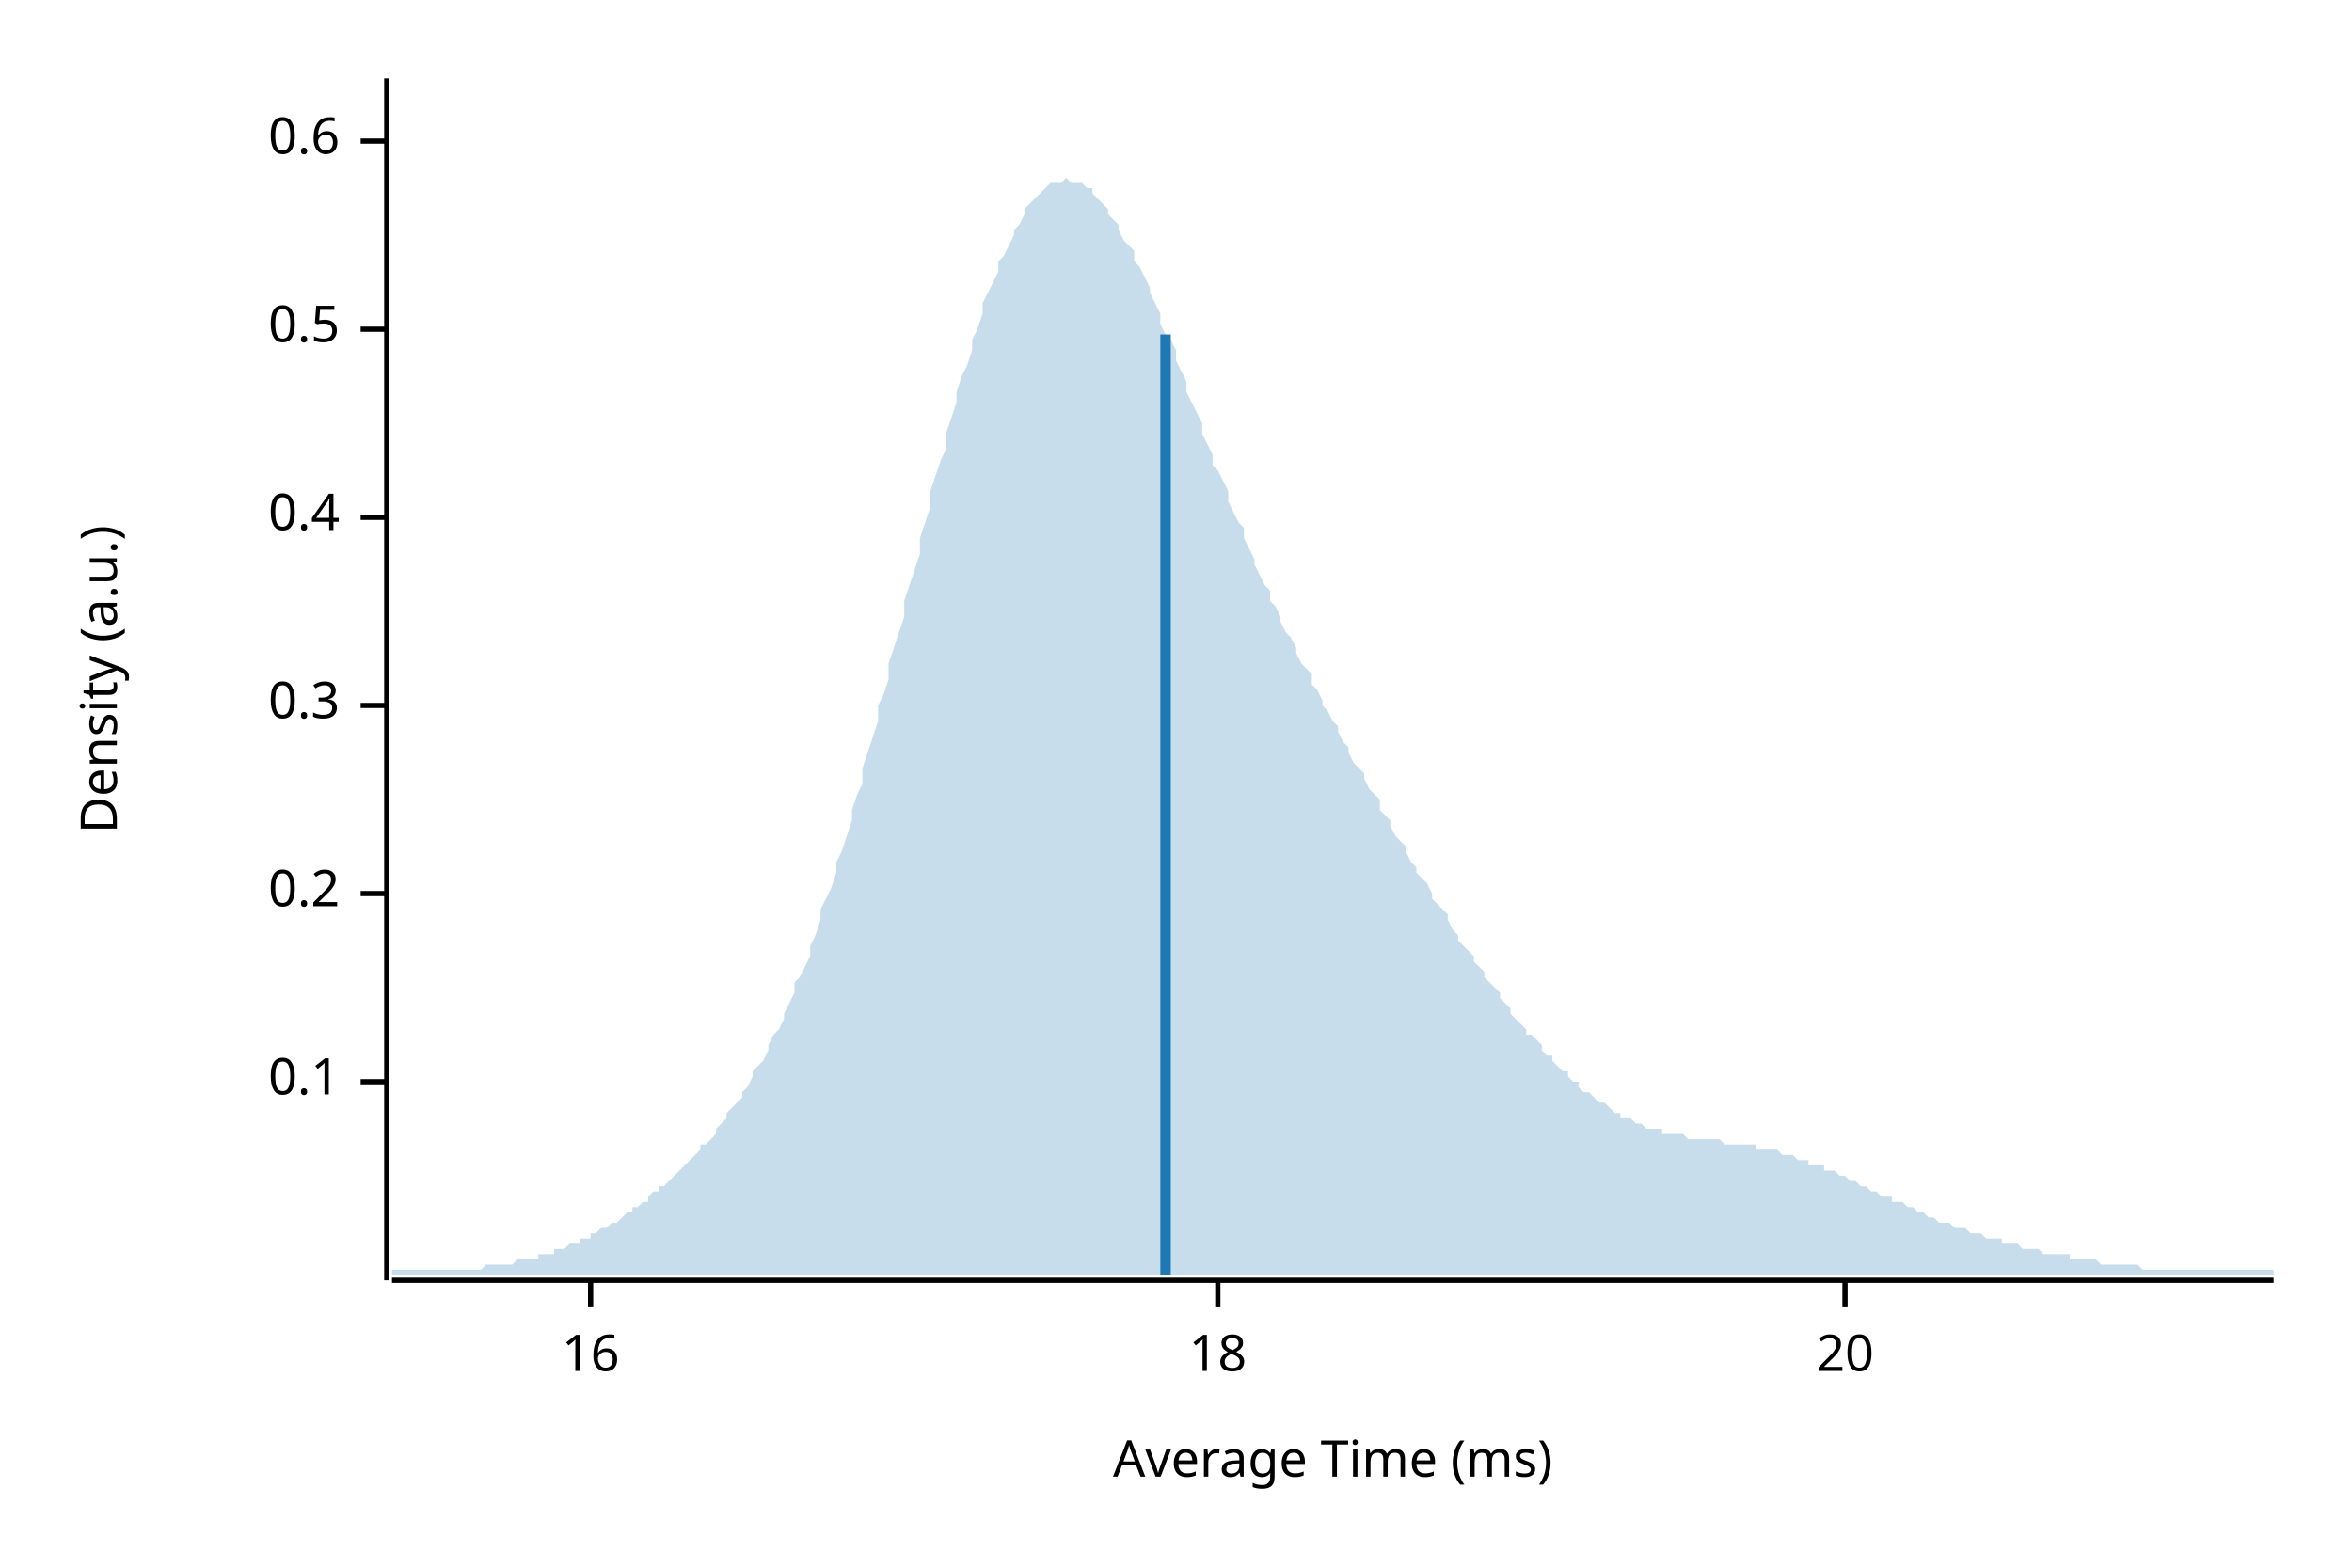
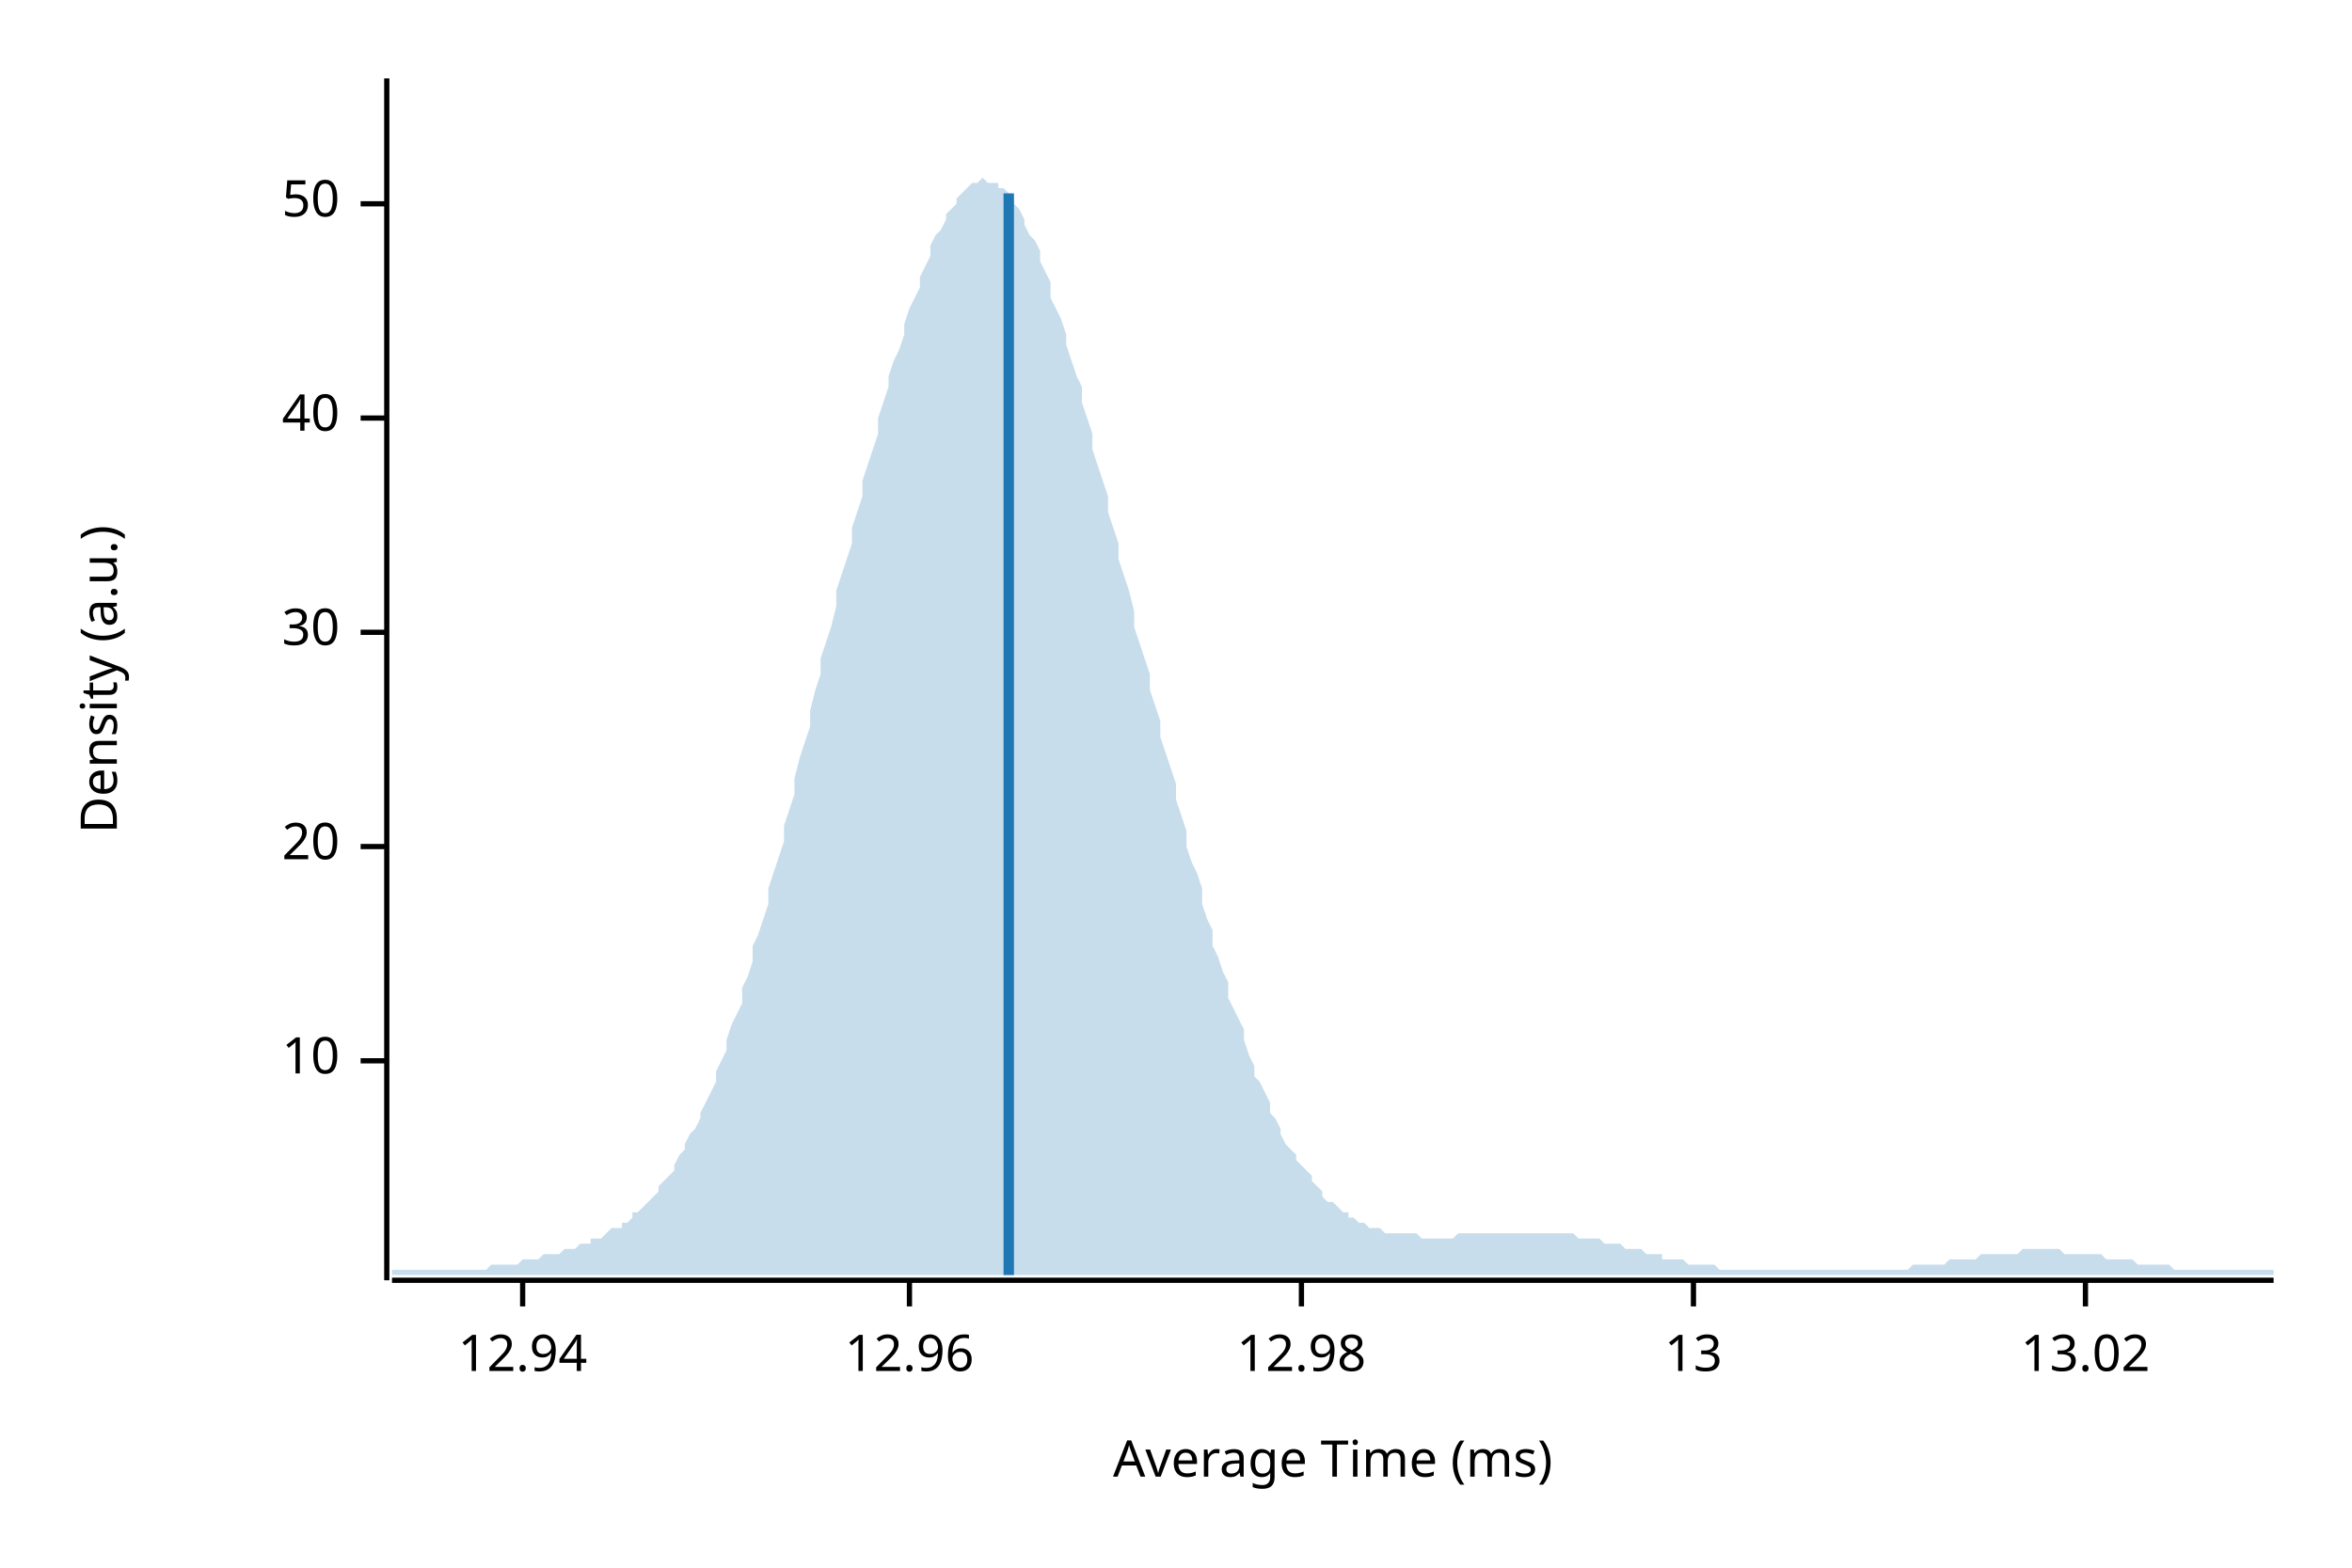
<svg xmlns="http://www.w3.org/2000/svg" width="450" height="300" viewBox="0 0 450 300">
  <text x="15" y="130" dy="0.76em" text-anchor="middle" font-family="sans-serif" font-size="9.677" opacity="1" fill="#000000" transform="rotate(270, 15, 130)">
Density (a.u.)
</text>
  <text x="255" y="285" dy="-0.5ex" text-anchor="middle" font-family="sans-serif" font-size="9.677" opacity="1" fill="#000000">
Average Time (ms)
</text>
  <polyline fill="none" opacity="1" stroke="#000000" stroke-width="1" points="74,15 74,245 " />
-   <text x="65" y="207" dy="0.5ex" text-anchor="end" font-family="sans-serif" font-size="9.677" opacity="1" fill="#000000">
- 0.1
+   <text x="65" y="203" dy="0.5ex" text-anchor="end" font-family="sans-serif" font-size="9.677" opacity="1" fill="#000000">
+ 10
</text>
-   <polyline fill="none" opacity="1" stroke="#000000" stroke-width="1" points="69,207 74,207 " />
-   <text x="65" y="171" dy="0.5ex" text-anchor="end" font-family="sans-serif" font-size="9.677" opacity="1" fill="#000000">
- 0.2
- </text>
-   <polyline fill="none" opacity="1" stroke="#000000" stroke-width="1" points="69,171 74,171 " />
-   <text x="65" y="135" dy="0.5ex" text-anchor="end" font-family="sans-serif" font-size="9.677" opacity="1" fill="#000000">
- 0.3
- </text>
-   <polyline fill="none" opacity="1" stroke="#000000" stroke-width="1" points="69,135 74,135 " />
-   <text x="65" y="99" dy="0.5ex" text-anchor="end" font-family="sans-serif" font-size="9.677" opacity="1" fill="#000000">
- 0.4
- </text>
-   <polyline fill="none" opacity="1" stroke="#000000" stroke-width="1" points="69,99 74,99 " />
-   <text x="65" y="63" dy="0.5ex" text-anchor="end" font-family="sans-serif" font-size="9.677" opacity="1" fill="#000000">
- 0.5
- </text>
-   <polyline fill="none" opacity="1" stroke="#000000" stroke-width="1" points="69,63 74,63 " />
-   <text x="65" y="27" dy="0.5ex" text-anchor="end" font-family="sans-serif" font-size="9.677" opacity="1" fill="#000000">
- 0.6
- </text>
-   <polyline fill="none" opacity="1" stroke="#000000" stroke-width="1" points="69,27 74,27 " />
-   <polyline fill="none" opacity="1" stroke="#000000" stroke-width="1" points="75,245 435,245 " />
-   <text x="113" y="255" dy="0.76em" text-anchor="middle" font-family="sans-serif" font-size="9.677" opacity="1" fill="#000000">
- 16
- </text>
-   <polyline fill="none" opacity="1" stroke="#000000" stroke-width="1" points="113,245 113,250 " />
-   <text x="233" y="255" dy="0.76em" text-anchor="middle" font-family="sans-serif" font-size="9.677" opacity="1" fill="#000000">
- 18
- </text>
-   <polyline fill="none" opacity="1" stroke="#000000" stroke-width="1" points="233,245 233,250 " />
-   <text x="353" y="255" dy="0.76em" text-anchor="middle" font-family="sans-serif" font-size="9.677" opacity="1" fill="#000000">
+   <polyline fill="none" opacity="1" stroke="#000000" stroke-width="1" points="69,203 74,203 " />
+   <text x="65" y="162" dy="0.5ex" text-anchor="end" font-family="sans-serif" font-size="9.677" opacity="1" fill="#000000">
20
</text>
-   <polyline fill="none" opacity="1" stroke="#000000" stroke-width="1" points="353,245 353,250 " />
-   <polygon opacity="0.25" fill="#1F78B4" points="75,243 75,243 76,243 77,243 77,243 78,243 79,243 80,243 80,243 81,243 82,243 82,243 83,243 84,243 85,243 85,243 86,243 87,243 87,243 88,243 89,243 90,243 90,243 91,243 92,243 93,242 93,242 94,242 95,242 95,242 96,242 97,242 98,242 98,242 99,241 100,241 100,241 101,241 102,241 103,241 103,240 104,240 105,240 106,240 106,239 107,239 108,239 108,239 109,238 110,238 111,238 111,237 112,237 113,237 113,236 114,236 115,235 116,235 116,235 117,234 118,234 119,233 119,233 120,232 121,232 121,231 122,231 123,230 124,230 124,229 125,228 126,228 126,227 127,227 128,226 129,225 129,225 130,224 131,223 131,223 132,222 133,221 134,220 134,219 135,219 136,218 137,217 137,216 138,215 139,214 139,213 140,212 141,211 142,210 142,209 143,208 144,206 144,205 145,204 146,203 147,201 147,200 148,198 149,197 150,195 150,194 151,192 152,190 152,188 153,187 154,185 155,183 155,181 156,179 157,176 157,174 158,172 159,170 160,167 160,165 161,163 162,160 163,157 163,155 164,152 165,150 165,147 166,144 167,141 168,138 168,135 169,133 170,130 170,127 171,124 172,121 173,118 173,115 174,112 175,109 176,106 176,103 177,100 178,97 178,94 179,91 180,88 181,86 181,83 182,80 183,77 183,75 184,72 185,70 186,67 186,65 187,63 188,60 188,58 189,56 190,54 191,52 191,50 192,49 193,47 194,45 194,44 195,43 196,41 196,40 197,39 198,38 199,37 199,37 200,36 201,35 201,35 202,35 203,35 204,34 204,34 205,35 206,35 207,35 207,35 208,36 209,36 209,37 210,38 211,39 212,40 212,41 213,42 214,43 214,44 215,46 216,47 217,48 217,50 218,51 219,53 220,55 220,56 221,58 222,60 222,62 223,64 224,65 225,67 225,69 226,71 227,73 227,75 228,77 229,79 230,81 230,83 231,85 232,87 232,89 233,90 234,92 235,94 235,96 236,98 237,100 238,101 238,103 239,105 240,107 240,108 241,110 242,112 243,113 243,115 244,116 245,118 245,119 246,121 247,122 248,124 248,125 249,127 250,128 251,129 251,131 252,132 253,134 253,135 254,136 255,138 256,139 256,140 257,142 258,143 258,144 259,146 260,147 261,148 261,149 262,151 263,152 264,153 264,155 265,156 266,157 266,158 267,160 268,161 269,162 269,163 270,165 271,166 271,167 272,168 273,169 274,171 274,172 275,173 276,174 277,175 277,176 278,178 279,179 279,180 280,181 281,182 282,183 282,184 283,185 284,186 284,187 285,188 286,189 287,190 287,191 288,192 289,193 289,194 290,195 291,196 292,197 292,198 293,198 294,199 295,200 295,201 296,202 297,202 297,203 298,204 299,205 300,205 300,206 301,207 302,207 302,208 303,209 304,209 305,210 305,210 306,211 307,211 308,212 308,212 309,213 310,213 310,214 311,214 312,214 313,215 313,215 314,215 315,216 315,216 316,216 317,216 318,216 318,217 319,217 320,217 321,217 321,217 322,217 323,218 323,218 324,218 325,218 326,218 326,218 327,218 328,218 328,218 329,218 330,219 331,219 331,219 332,219 333,219 333,219 334,219 335,219 336,219 336,220 337,220 338,220 339,220 339,220 340,220 341,221 341,221 342,221 343,221 344,222 344,222 345,222 346,222 346,223 347,223 348,223 349,223 349,224 350,224 351,224 352,225 352,225 353,225 354,226 354,226 355,226 356,227 357,227 357,227 358,228 359,228 359,228 360,229 361,229 362,229 362,230 363,230 364,230 365,231 365,231 366,231 367,232 367,232 368,232 369,233 370,233 370,233 371,234 372,234 372,234 373,234 374,235 375,235 375,235 376,235 377,236 378,236 378,236 379,236 380,237 380,237 381,237 382,237 383,237 383,238 384,238 385,238 385,238 386,238 387,239 388,239 388,239 389,239 390,239 390,239 391,240 392,240 393,240 393,240 394,240 395,240 396,240 396,241 397,241 398,241 398,241 399,241 400,241 401,241 401,241 402,242 403,242 403,242 404,242 405,242 406,242 406,242 407,242 408,242 409,242 409,242 410,243 411,243 411,243 412,243 413,243 414,243 414,243 415,243 416,243 416,243 417,243 418,243 419,243 419,243 420,243 421,243 422,243 422,243 423,243 424,243 424,243 425,243 426,243 427,243 427,243 428,243 429,243 429,243 430,243 431,243 432,243 432,243 433,243 434,243 435,243 435,244 75,244 " />
-   <polyline fill="none" opacity="1" stroke="#1F78B4" stroke-width="2" points="223,244 223,64 " />
+   <polyline fill="none" opacity="1" stroke="#000000" stroke-width="1" points="69,162 74,162 " />
+   <text x="65" y="121" dy="0.5ex" text-anchor="end" font-family="sans-serif" font-size="9.677" opacity="1" fill="#000000">
+ 30
+ </text>
+   <polyline fill="none" opacity="1" stroke="#000000" stroke-width="1" points="69,121 74,121 " />
+   <text x="65" y="80" dy="0.5ex" text-anchor="end" font-family="sans-serif" font-size="9.677" opacity="1" fill="#000000">
+ 40
+ </text>
+   <polyline fill="none" opacity="1" stroke="#000000" stroke-width="1" points="69,80 74,80 " />
+   <text x="65" y="39" dy="0.5ex" text-anchor="end" font-family="sans-serif" font-size="9.677" opacity="1" fill="#000000">
+ 50
+ </text>
+   <polyline fill="none" opacity="1" stroke="#000000" stroke-width="1" points="69,39 74,39 " />
+   <polyline fill="none" opacity="1" stroke="#000000" stroke-width="1" points="75,245 435,245 " />
+   <text x="100" y="255" dy="0.76em" text-anchor="middle" font-family="sans-serif" font-size="9.677" opacity="1" fill="#000000">
+ 12.94
+ </text>
+   <polyline fill="none" opacity="1" stroke="#000000" stroke-width="1" points="100,245 100,250 " />
+   <text x="174" y="255" dy="0.76em" text-anchor="middle" font-family="sans-serif" font-size="9.677" opacity="1" fill="#000000">
+ 12.96
+ </text>
+   <polyline fill="none" opacity="1" stroke="#000000" stroke-width="1" points="174,245 174,250 " />
+   <text x="249" y="255" dy="0.76em" text-anchor="middle" font-family="sans-serif" font-size="9.677" opacity="1" fill="#000000">
+ 12.98
+ </text>
+   <polyline fill="none" opacity="1" stroke="#000000" stroke-width="1" points="249,245 249,250 " />
+   <text x="324" y="255" dy="0.76em" text-anchor="middle" font-family="sans-serif" font-size="9.677" opacity="1" fill="#000000">
+ 13
+ </text>
+   <polyline fill="none" opacity="1" stroke="#000000" stroke-width="1" points="324,245 324,250 " />
+   <text x="399" y="255" dy="0.76em" text-anchor="middle" font-family="sans-serif" font-size="9.677" opacity="1" fill="#000000">
+ 13.02
+ </text>
+   <polyline fill="none" opacity="1" stroke="#000000" stroke-width="1" points="399,245 399,250 " />
+   <polygon opacity="0.25" fill="#1F78B4" points="75,243 75,243 76,243 77,243 77,243 78,243 79,243 80,243 80,243 81,243 82,243 82,243 83,243 84,243 85,243 85,243 86,243 87,243 87,243 88,243 89,243 90,243 90,243 91,243 92,243 93,243 93,243 94,242 95,242 95,242 96,242 97,242 98,242 98,242 99,242 100,241 100,241 101,241 102,241 103,241 103,241 104,240 105,240 106,240 106,240 107,240 108,239 108,239 109,239 110,239 111,238 111,238 112,238 113,238 113,237 114,237 115,237 116,236 116,236 117,235 118,235 119,235 119,234 120,234 121,233 121,232 122,232 123,231 124,230 124,230 125,229 126,228 126,227 127,226 128,225 129,224 129,223 130,221 131,220 131,219 132,217 133,216 134,214 134,213 135,211 136,209 137,207 137,205 138,203 139,201 139,199 140,196 141,194 142,192 142,189 143,187 144,184 144,181 145,179 146,176 147,173 147,170 148,167 149,164 150,161 150,158 151,155 152,152 152,149 153,145 154,142 155,139 155,136 156,132 157,129 157,126 158,123 159,120 160,116 160,113 161,110 162,107 163,104 163,101 164,98 165,95 165,92 166,89 167,86 168,83 168,80 169,77 170,74 170,72 171,69 172,67 173,64 173,62 174,59 175,57 176,55 176,53 177,51 178,49 178,47 179,45 180,44 181,42 181,41 182,40 183,39 183,38 184,37 185,36 186,35 186,35 187,35 188,34 188,34 189,35 190,35 191,35 191,36 192,36 193,37 194,38 194,39 195,40 196,42 196,43 197,45 198,46 199,48 199,50 200,52 201,54 201,57 202,59 203,61 204,64 204,66 205,69 206,72 207,74 207,77 208,80 209,83 209,86 210,89 211,92 212,95 212,98 213,101 214,104 214,107 215,110 216,113 217,117 217,120 218,123 219,126 220,129 220,132 221,135 222,138 222,141 223,144 224,147 225,150 225,153 226,156 227,159 227,162 228,165 229,167 230,170 230,173 231,176 232,178 232,181 233,183 234,186 235,188 235,191 236,193 237,195 238,197 238,199 239,202 240,204 240,206 241,207 242,209 243,211 243,213 244,214 245,216 245,217 246,219 247,220 248,221 248,222 249,223 250,224 251,225 251,226 252,227 253,228 253,229 254,230 255,230 256,231 256,231 257,232 258,232 258,233 259,233 260,234 261,234 261,234 262,235 263,235 264,235 264,235 265,236 266,236 266,236 267,236 268,236 269,236 269,236 270,236 271,236 271,236 272,237 273,237 274,237 274,237 275,237 276,237 277,237 277,237 278,237 279,236 279,236 280,236 281,236 282,236 282,236 283,236 284,236 284,236 285,236 286,236 287,236 287,236 288,236 289,236 289,236 290,236 291,236 292,236 292,236 293,236 294,236 295,236 295,236 296,236 297,236 297,236 298,236 299,236 300,236 300,236 301,236 302,237 302,237 303,237 304,237 305,237 305,237 306,237 307,238 308,238 308,238 309,238 310,238 310,238 311,239 312,239 313,239 313,239 314,239 315,240 315,240 316,240 317,240 318,240 318,241 319,241 320,241 321,241 321,241 322,241 323,242 323,242 324,242 325,242 326,242 326,242 327,242 328,242 328,242 329,243 330,243 331,243 331,243 332,243 333,243 333,243 334,243 335,243 336,243 336,243 337,243 338,243 339,243 339,243 340,243 341,243 341,243 342,243 343,243 344,243 344,243 345,243 346,243 346,243 347,243 348,243 349,243 349,243 350,243 351,243 352,243 352,243 353,243 354,243 354,243 355,243 356,243 357,243 357,243 358,243 359,243 359,243 360,243 361,243 362,243 362,243 363,243 364,243 365,243 365,243 366,242 367,242 367,242 368,242 369,242 370,242 370,242 371,242 372,242 372,242 373,241 374,241 375,241 375,241 376,241 377,241 378,241 378,241 379,240 380,240 380,240 381,240 382,240 383,240 383,240 384,240 385,240 385,240 386,240 387,239 388,239 388,239 389,239 390,239 390,239 391,239 392,239 393,239 393,239 394,239 395,240 396,240 396,240 397,240 398,240 398,240 399,240 400,240 401,240 401,240 402,240 403,241 403,241 404,241 405,241 406,241 406,241 407,241 408,241 409,242 409,242 410,242 411,242 411,242 412,242 413,242 414,242 414,242 415,242 416,243 416,243 417,243 418,243 419,243 419,243 420,243 421,243 422,243 422,243 423,243 424,243 424,243 425,243 426,243 427,243 427,243 428,243 429,243 429,243 430,243 431,243 432,243 432,243 433,243 434,243 435,243 435,244 75,244 " />
+   <polyline fill="none" opacity="1" stroke="#1F78B4" stroke-width="2" points="193,244 193,37 " />
</svg>
